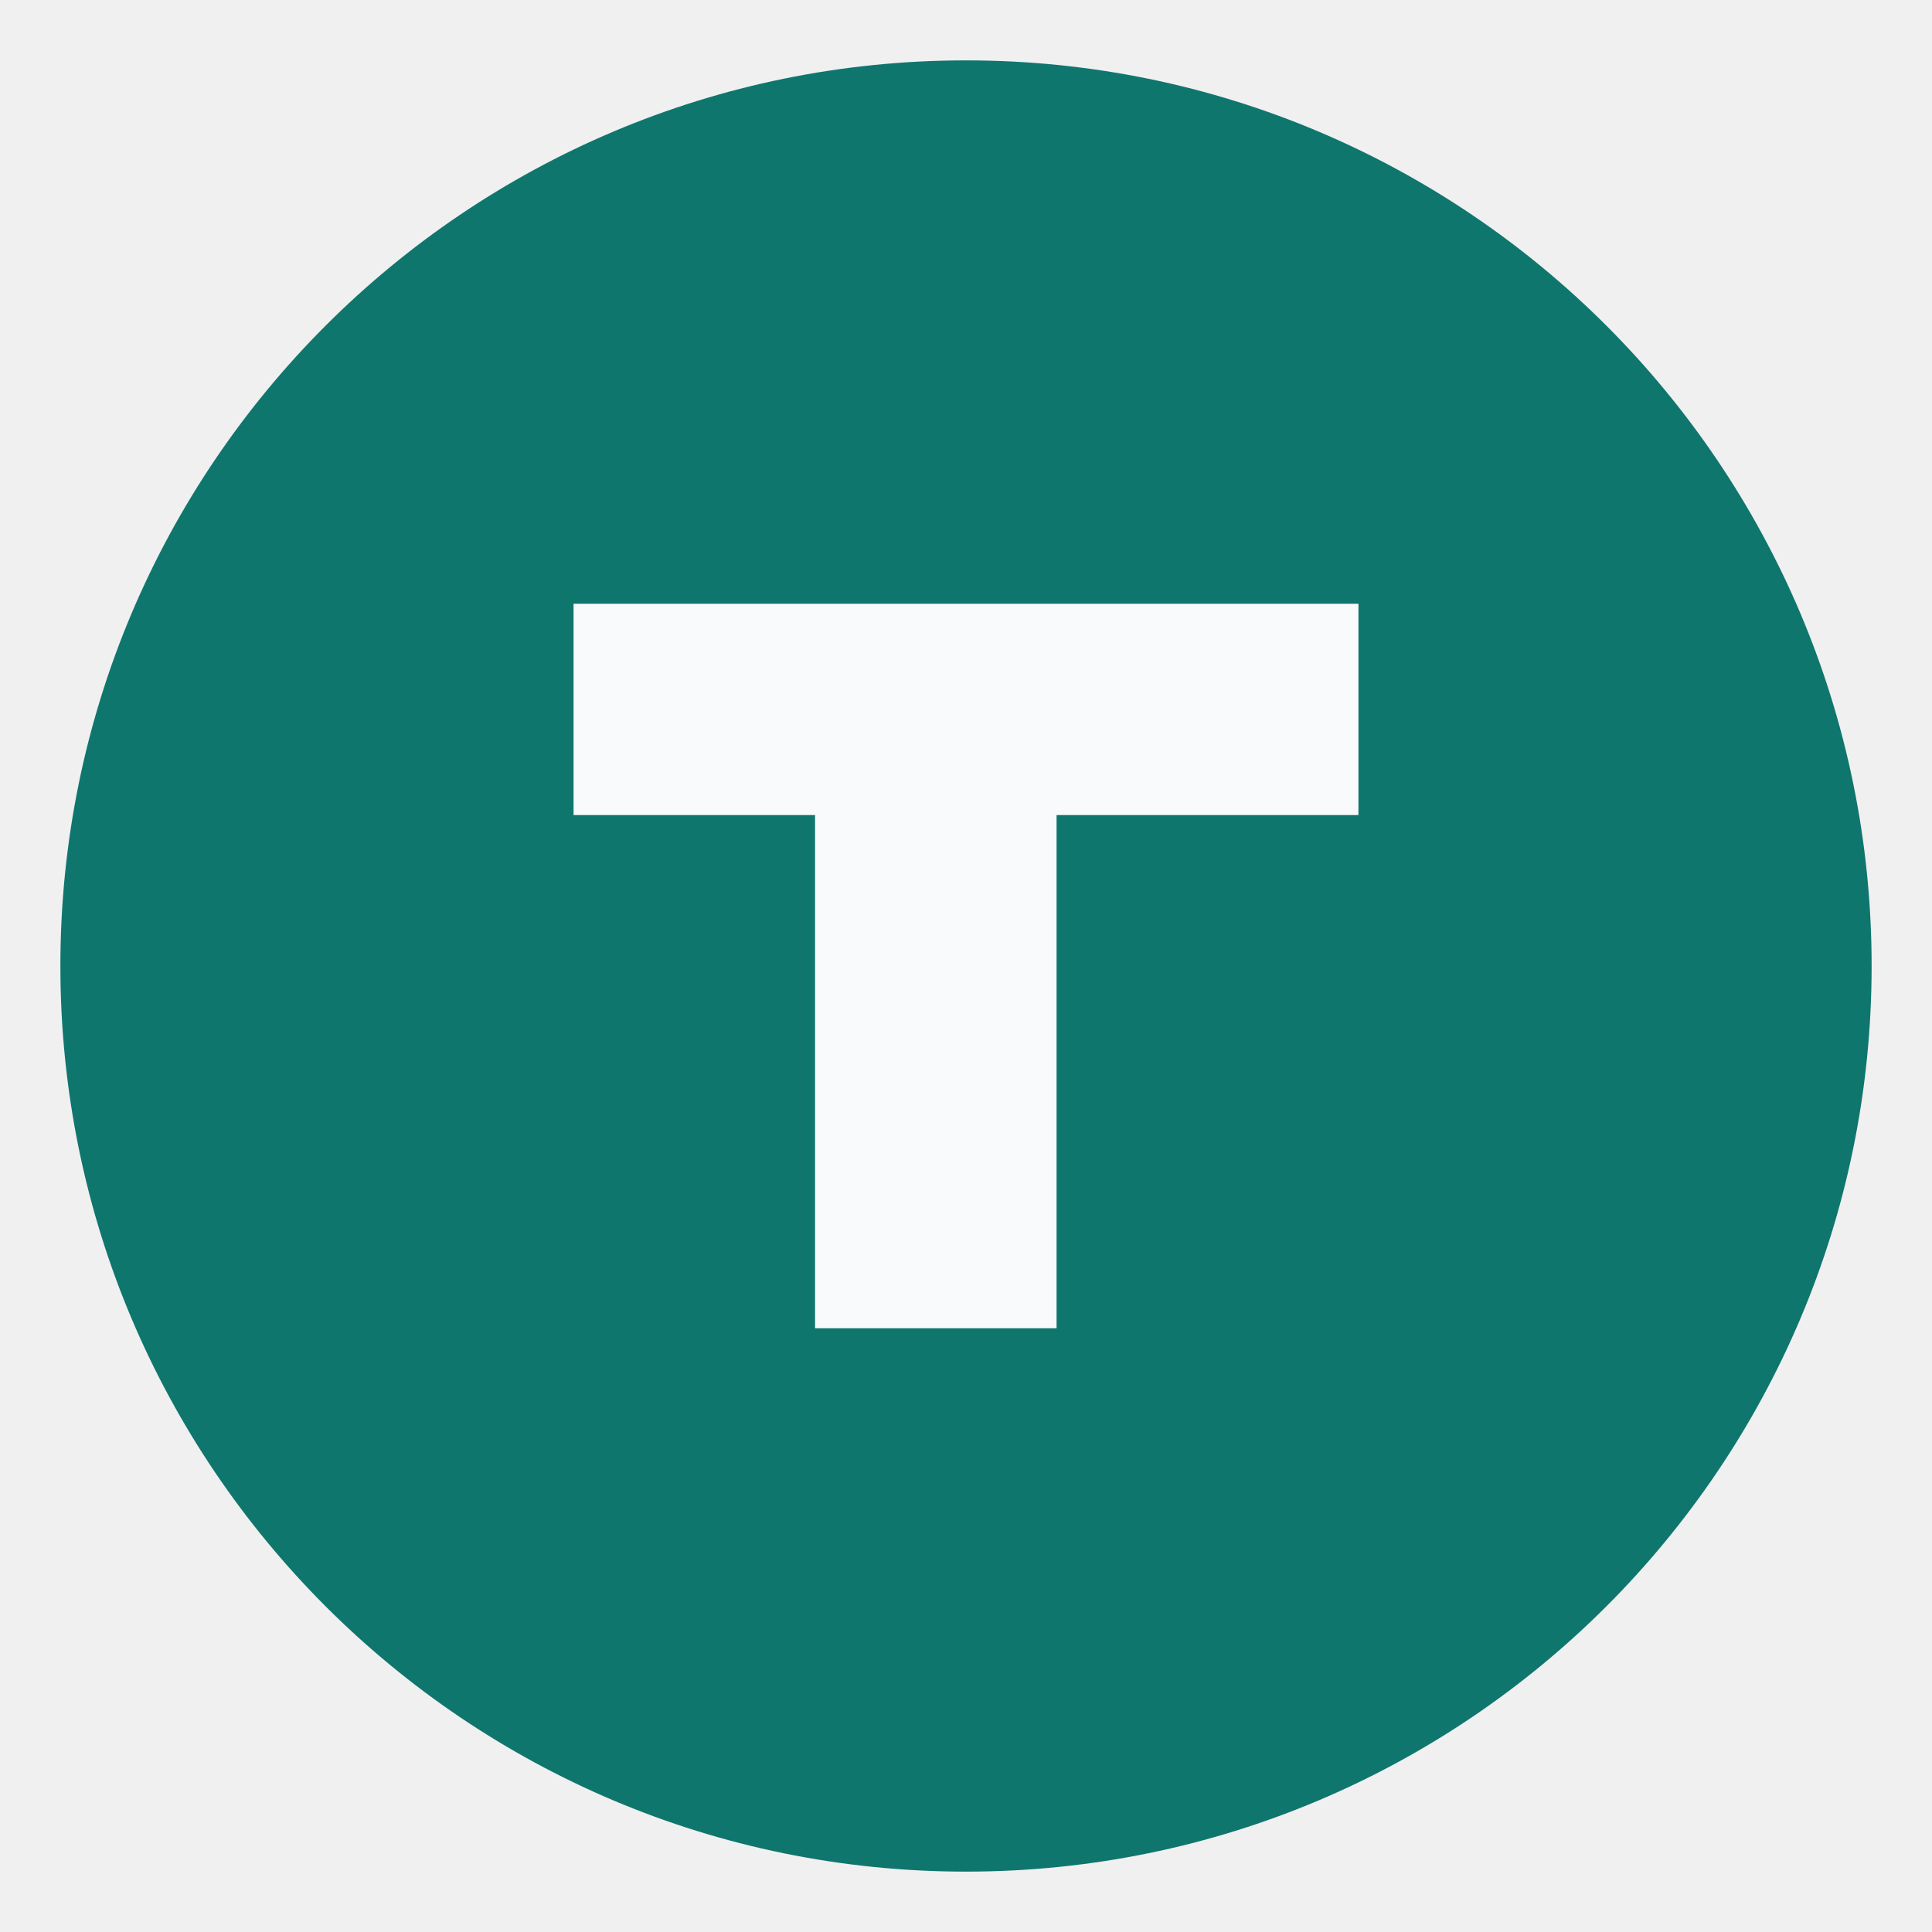
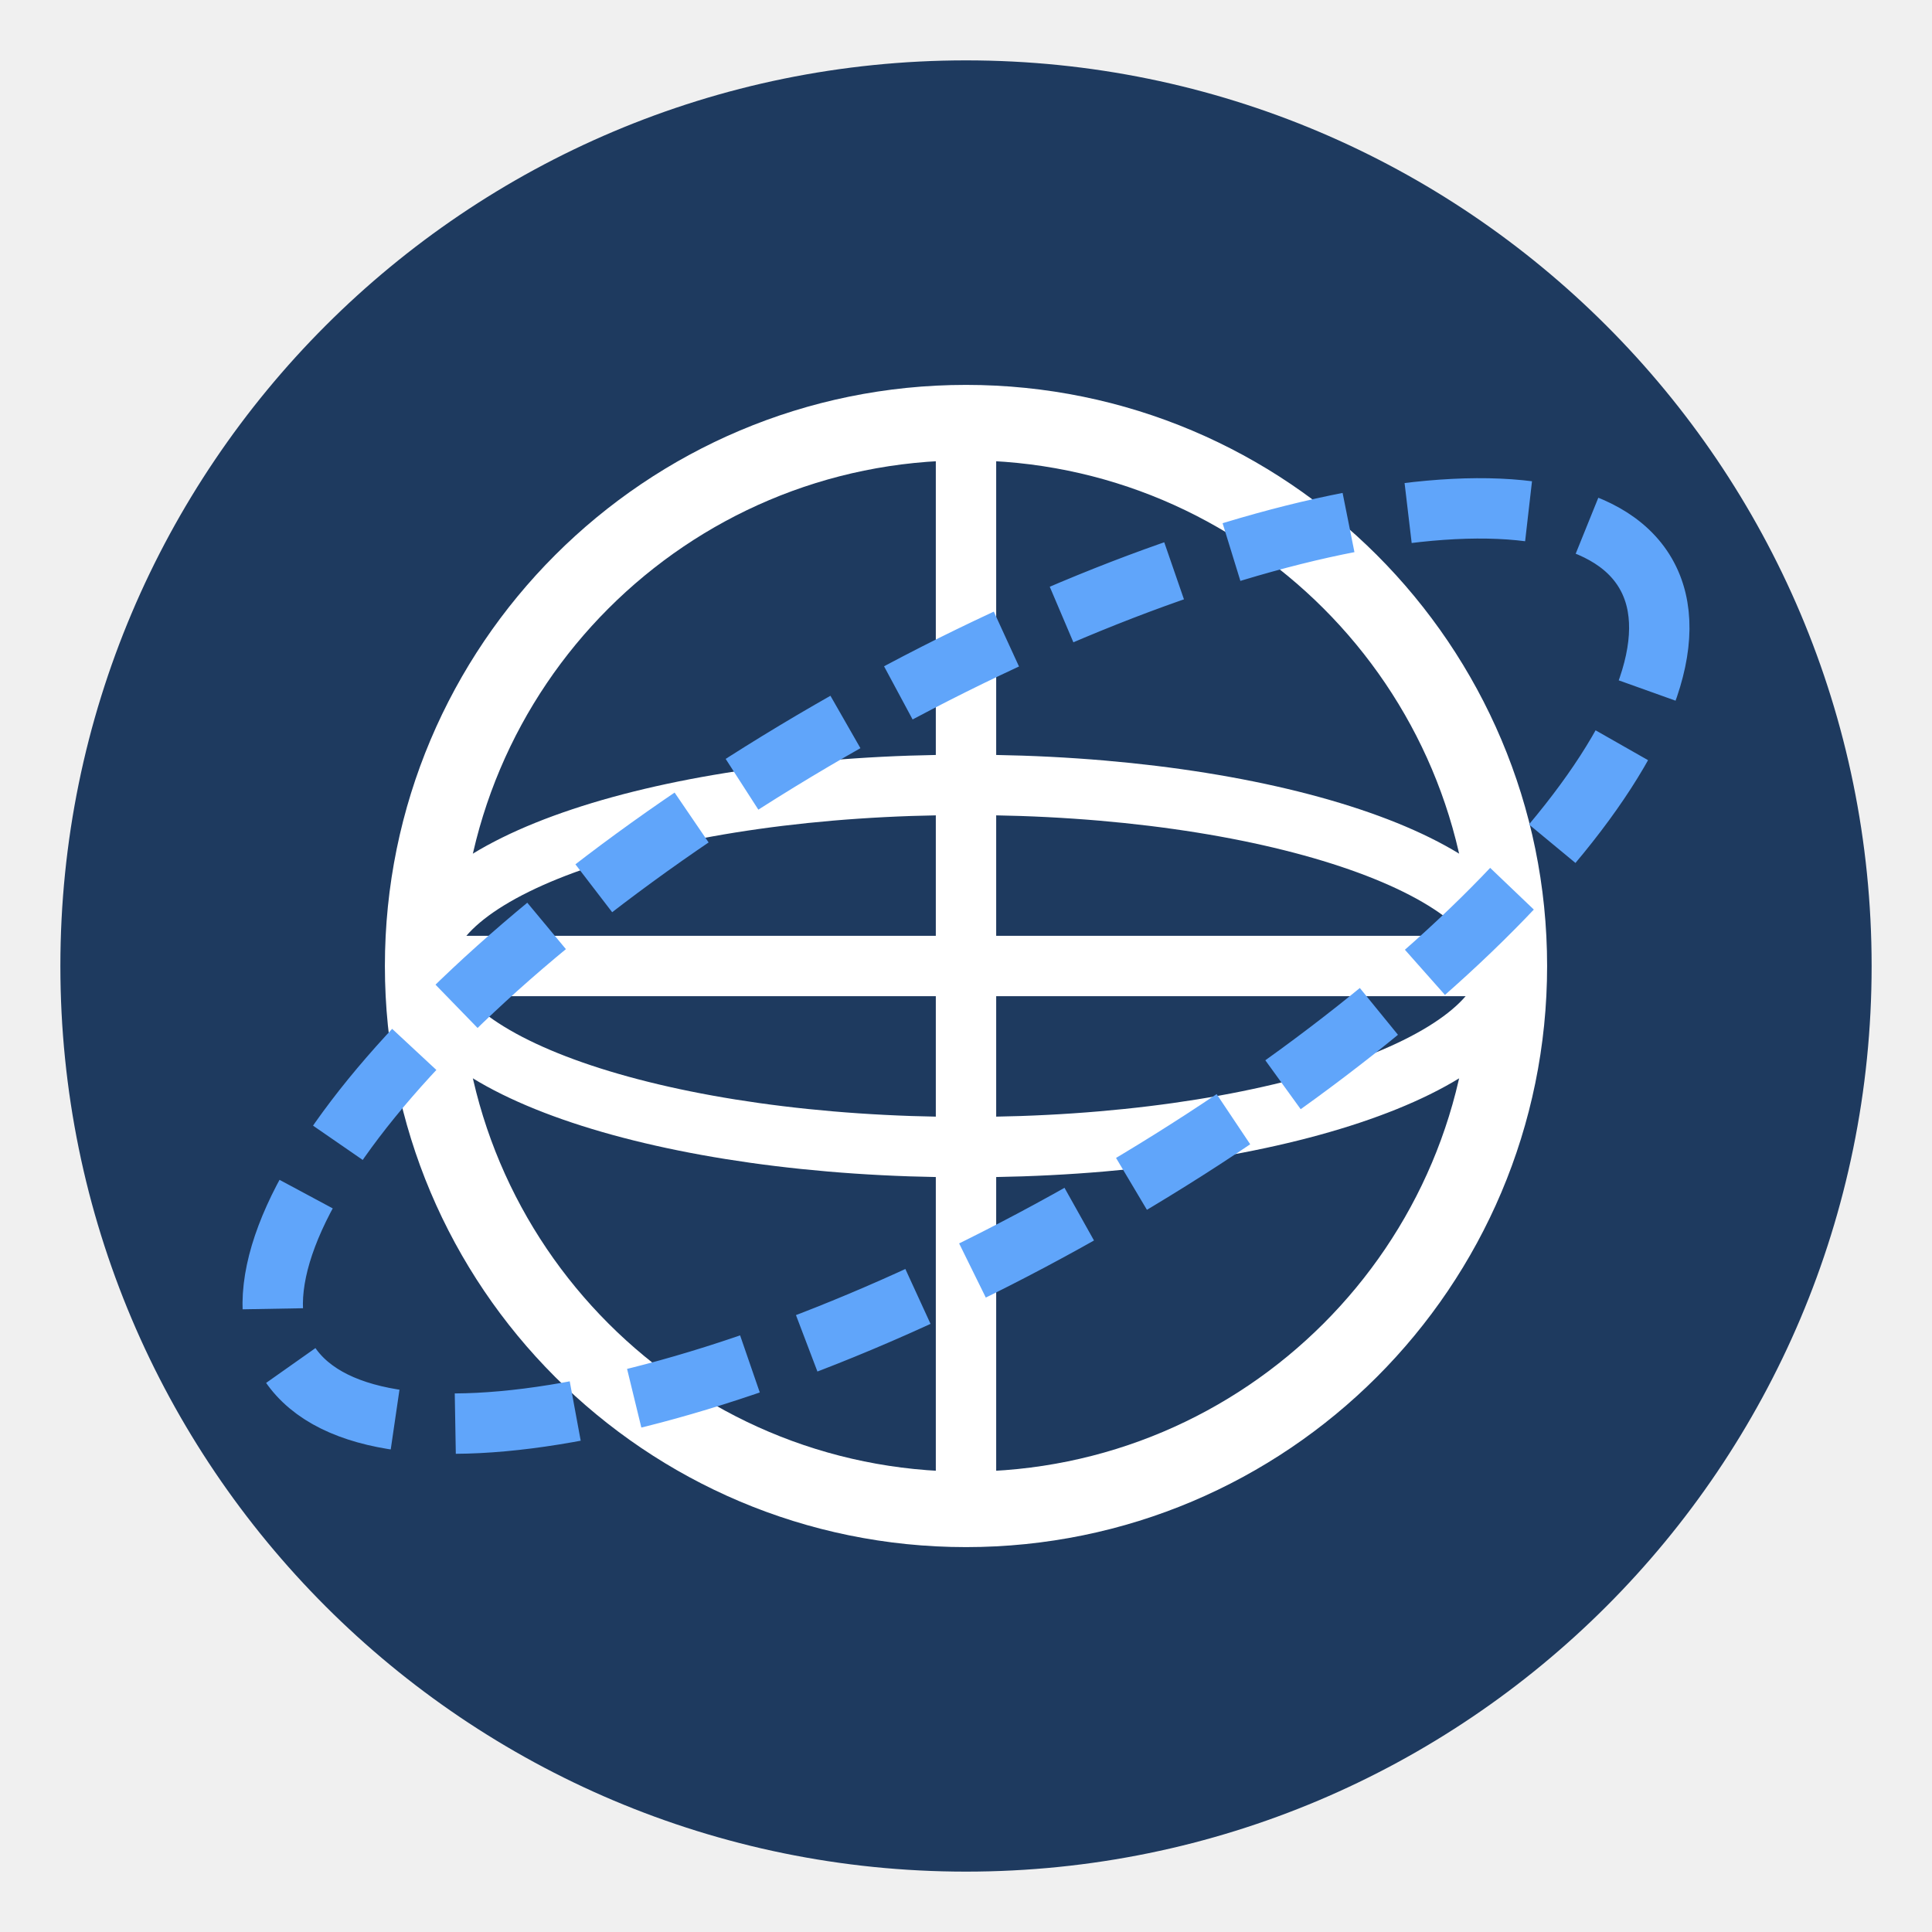
<svg xmlns="http://www.w3.org/2000/svg" viewBox="0 0 64 64">
-   <circle cx="32" cy="32" r="30" fill="#0f766e" />
-   <path d="M19 20h26v7H35v17h-8V27H19z" fill="#f8fafc" />
+   <circle cx="32" cy="32" r="30" fill="#1e3a5f" />
+   <circle cx="32" cy="32" r="18" fill="none" stroke="#ffffff" stroke-width="2.5" />
+   <ellipse cx="32" cy="32" rx="18" ry="6" fill="none" stroke="#ffffff" stroke-width="2" />
+   <line x1="32" y1="14" x2="32" y2="50" stroke="#ffffff" stroke-width="2" />
+   <line x1="14" y1="32" x2="50" y2="32" stroke="#ffffff" stroke-width="2" />
+   <ellipse cx="32" cy="32" rx="26" ry="9" fill="none" stroke="#60a5fa" stroke-width="2" stroke-dasharray="4 2" transform="rotate(-30 32 32)" />
</svg>
